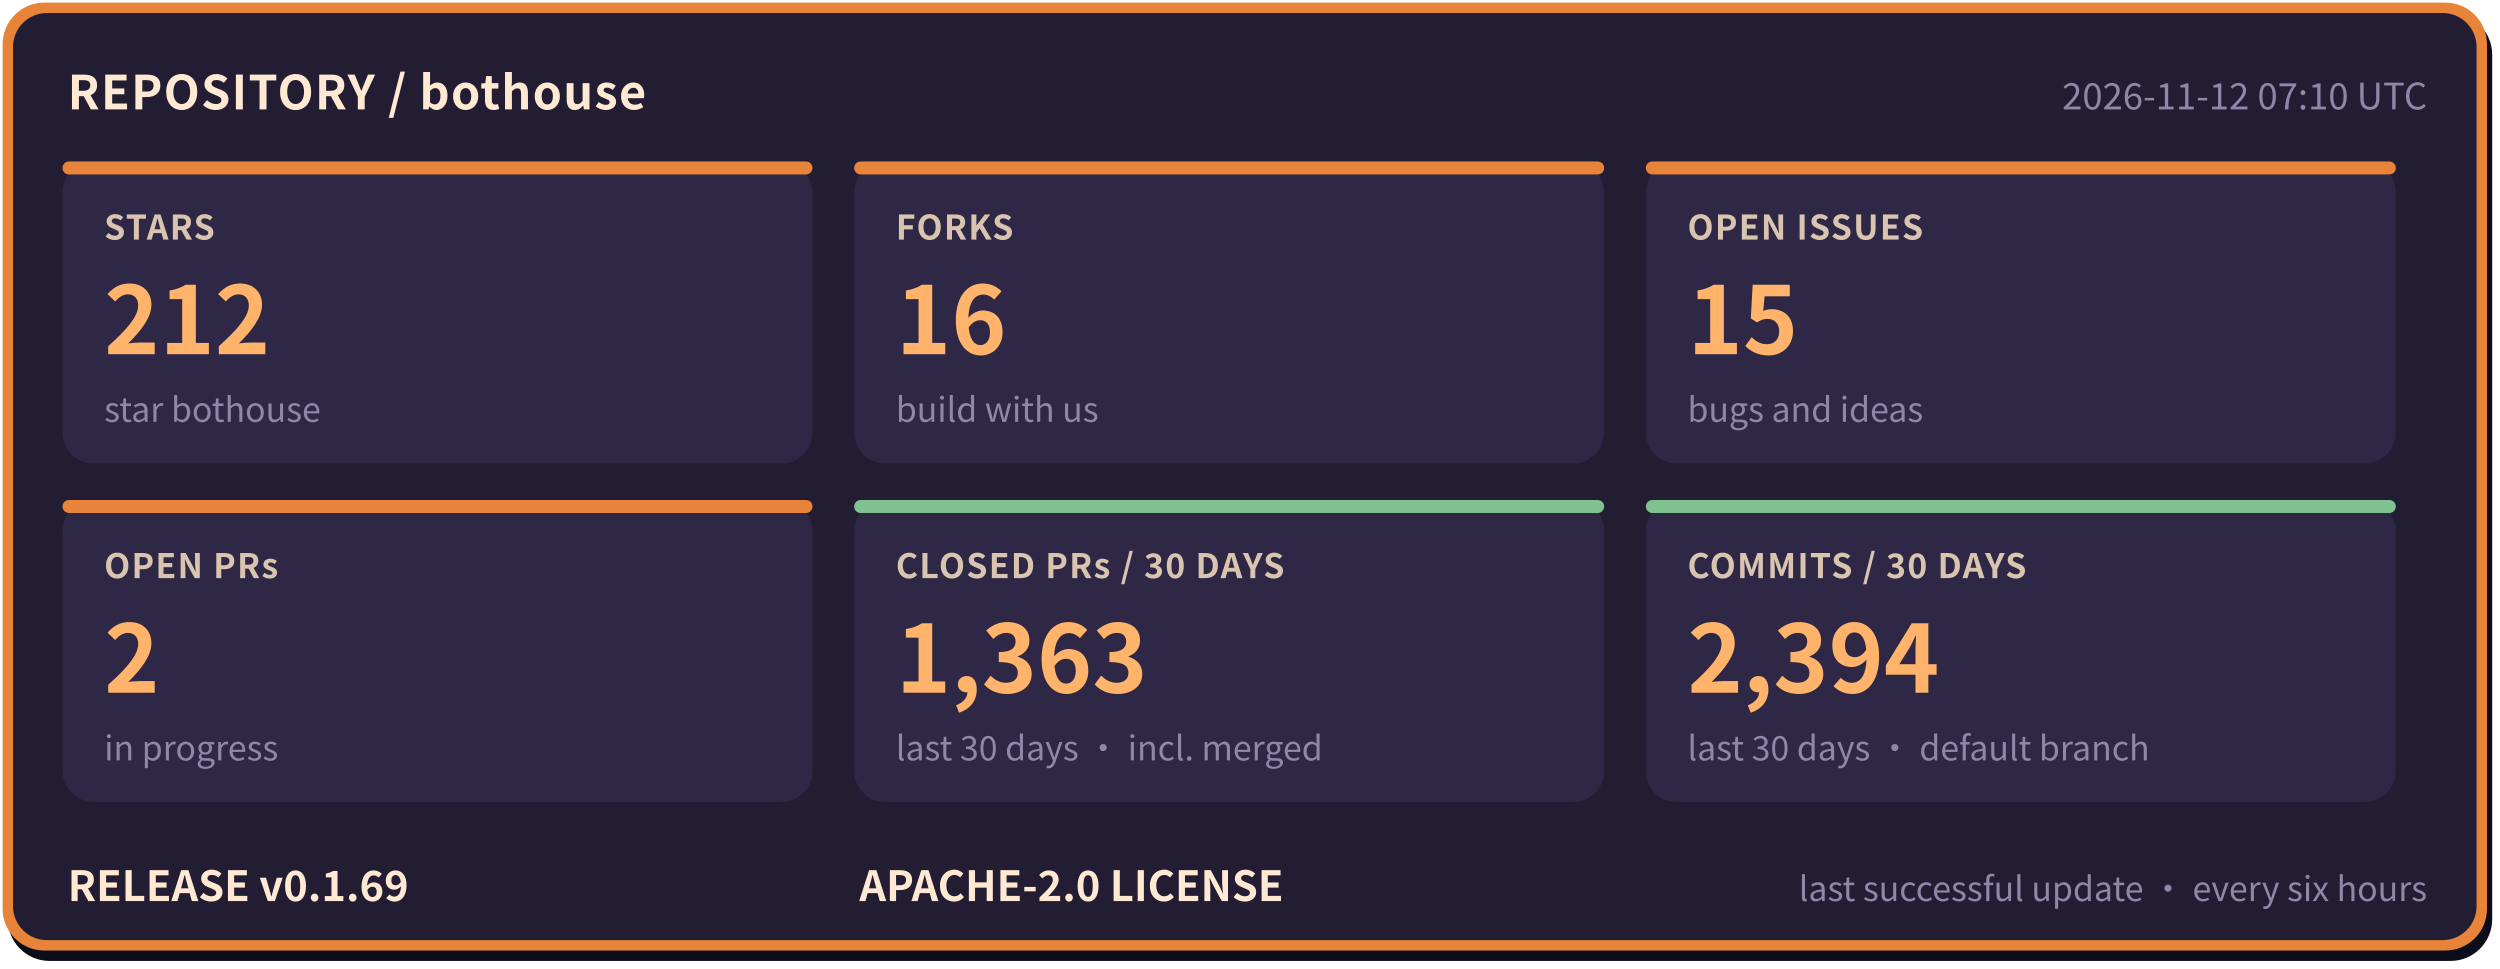
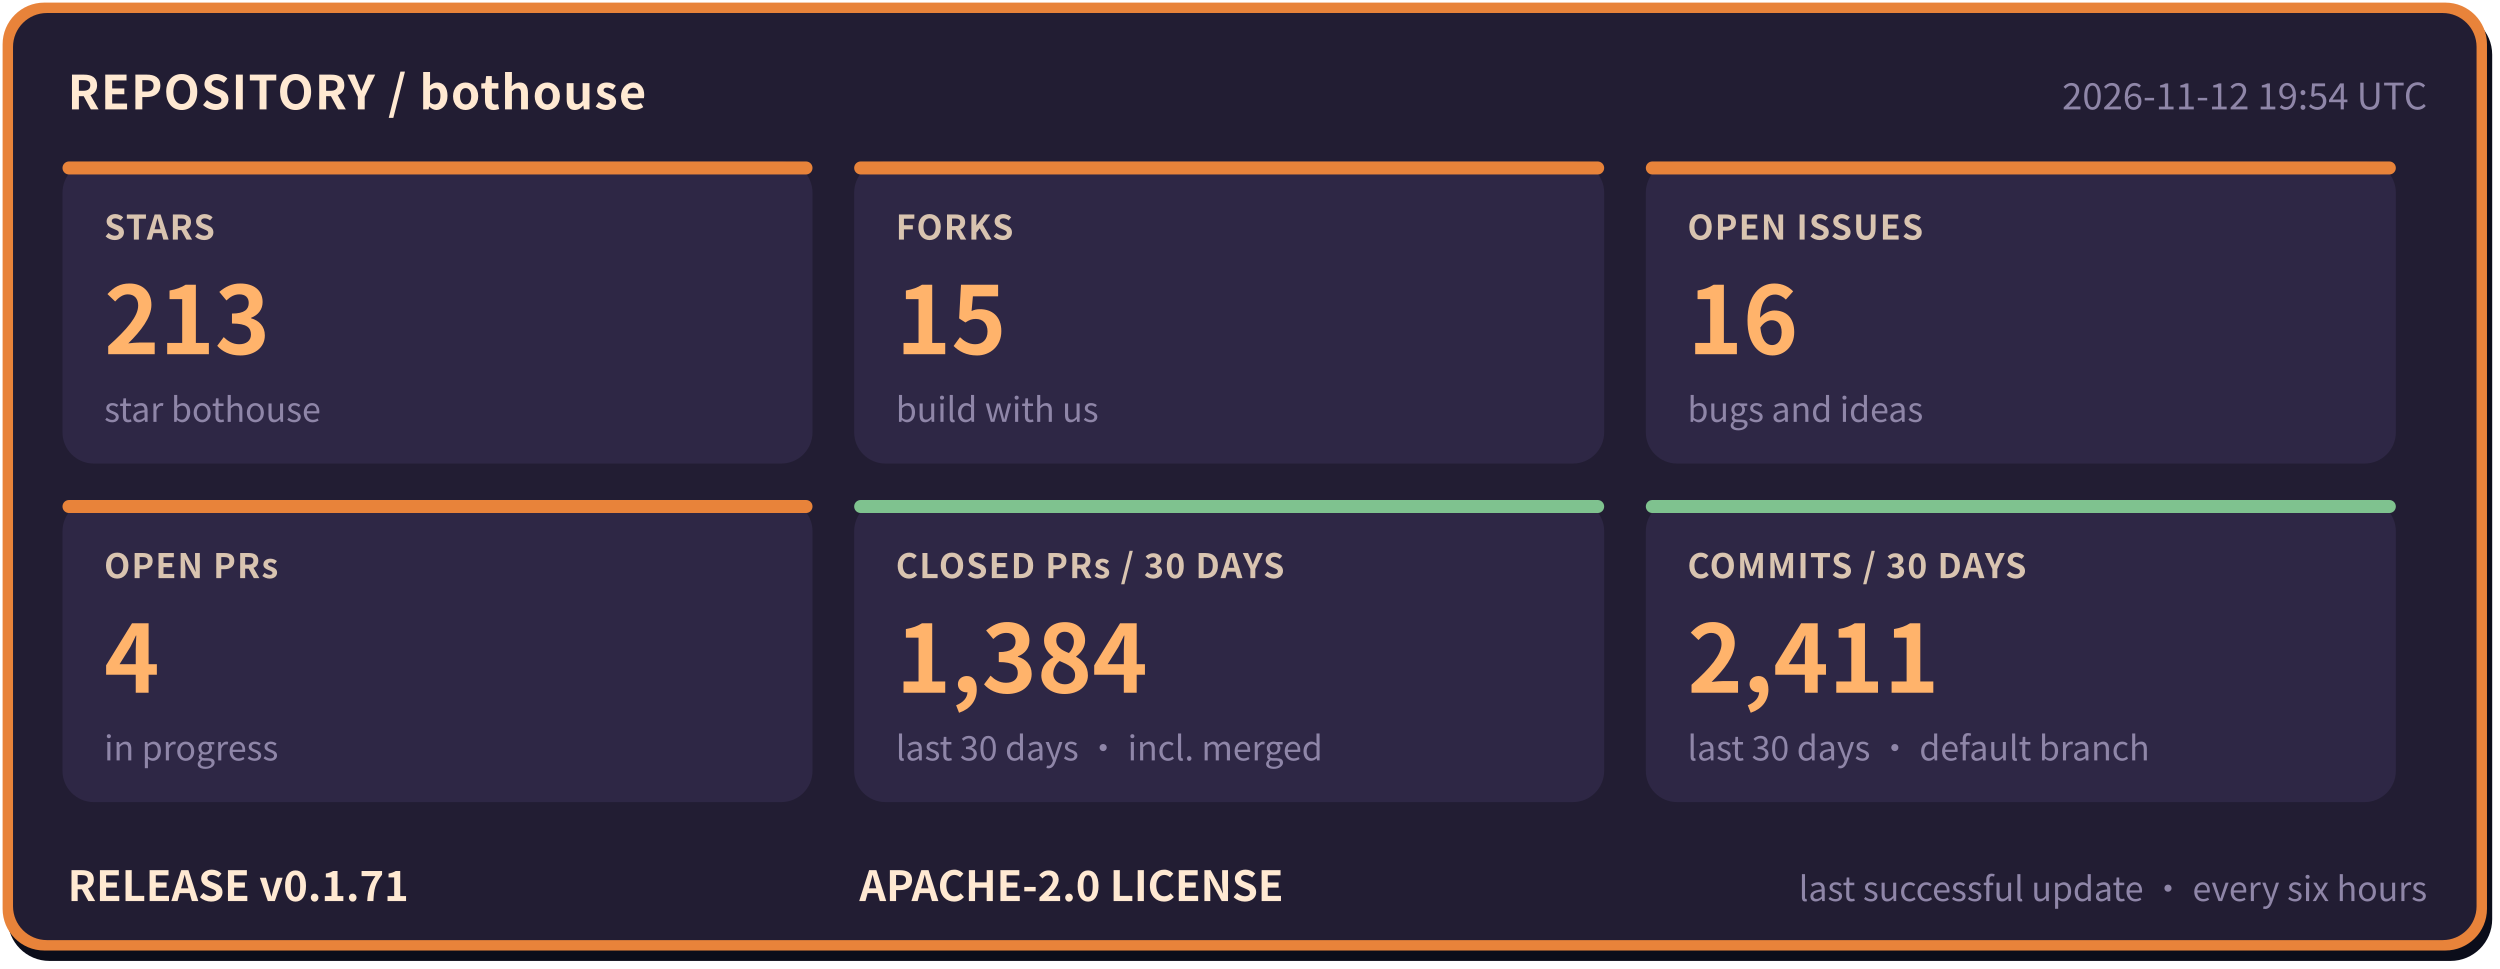
- <svg xmlns="http://www.w3.org/2000/svg" width="960" height="372" viewBox="0 0 960 372" role="img" aria-label="bothouse repository status: STARS 212, FORKS 16, OPEN ISSUES 15, OPEN PRs 2, CLOSED PRs / 30 DAYS 1363, COMMITS / 30 DAYS 2394, RELEASE v0.1.69" font-family="'PingFang SC','Hiragino Sans GB','Microsoft YaHei','Noto Sans CJK SC',-apple-system,'Segoe UI',sans-serif">
+ <svg xmlns="http://www.w3.org/2000/svg" width="960" height="372" viewBox="0 0 960 372" role="img" aria-label="bothouse repository status: STARS 213, FORKS 15, OPEN ISSUES 16, OPEN PRs 4, CLOSED PRs / 30 DAYS 1384, COMMITS / 30 DAYS 2411, RELEASE v0.1.71" font-family="'PingFang SC','Hiragino Sans GB','Microsoft YaHei','Noto Sans CJK SC',-apple-system,'Segoe UI',sans-serif">
  <rect x="3" y="5" width="954" height="364" rx="16" fill="#0b0d1a" />
  <rect x="1" y="1" width="954" height="364" rx="16" fill="#e8833a" />
  <rect x="5" y="5" width="946" height="356" rx="13" fill="#221d33" />
  <text x="26" y="42" font-size="18" font-weight="700" letter-spacing="0.5" fill="#ffe9d2">REPOSITORY / bothouse</text>
-   <text x="932" y="42" font-size="14" fill="#8f86a8" text-anchor="end">2026-11-12 07:10 UTC</text>
+   <text x="932" y="42" font-size="14" fill="#8f86a8" text-anchor="end">2026-11-12 19:54 UTC</text>
  <rect x="24" y="62" width="288" height="116" rx="12" fill="#2e2745" />
  <rect x="24" y="62" width="288" height="5" rx="2.5" fill="#e8833a" />
  <text x="40" y="92" font-size="13" font-weight="600" letter-spacing="0.5" fill="#d9c4b0">STARS</text>
-   <text x="40" y="136" font-size="36" font-weight="800" fill="#ffb36b">212</text>
+   <text x="40" y="136" font-size="36" font-weight="800" fill="#ffb36b">213</text>
  <text x="40" y="162" font-size="13" fill="#8f86a8">star bothouse</text>
  <rect x="328" y="62" width="288" height="116" rx="12" fill="#2e2745" />
  <rect x="328" y="62" width="288" height="5" rx="2.5" fill="#e8833a" />
  <text x="344" y="92" font-size="13" font-weight="600" letter-spacing="0.5" fill="#d9c4b0">FORKS</text>
-   <text x="344" y="136" font-size="36" font-weight="800" fill="#ffb36b">16</text>
+   <text x="344" y="136" font-size="36" font-weight="800" fill="#ffb36b">15</text>
  <text x="344" y="162" font-size="13" fill="#8f86a8">build with us</text>
  <rect x="632" y="62" width="288" height="116" rx="12" fill="#2e2745" />
  <rect x="632" y="62" width="288" height="5" rx="2.5" fill="#e8833a" />
  <text x="648" y="92" font-size="13" font-weight="600" letter-spacing="0.5" fill="#d9c4b0">OPEN ISSUES</text>
-   <text x="648" y="136" font-size="36" font-weight="800" fill="#ffb36b">15</text>
+   <text x="648" y="136" font-size="36" font-weight="800" fill="#ffb36b">16</text>
  <text x="648" y="162" font-size="13" fill="#8f86a8">bugs and ideas</text>
  <rect x="24" y="192" width="288" height="116" rx="12" fill="#2e2745" />
  <rect x="24" y="192" width="288" height="5" rx="2.5" fill="#e8833a" />
  <text x="40" y="222" font-size="13" font-weight="600" letter-spacing="0.5" fill="#d9c4b0">OPEN PRs</text>
-   <text x="40" y="266" font-size="36" font-weight="800" fill="#ffb36b">2</text>
+   <text x="40" y="266" font-size="36" font-weight="800" fill="#ffb36b">4</text>
  <text x="40" y="292" font-size="13" fill="#8f86a8">in progress</text>
  <rect x="328" y="192" width="288" height="116" rx="12" fill="#2e2745" />
  <rect x="328" y="192" width="288" height="5" rx="2.5" fill="#7fc28f" />
  <text x="344" y="222" font-size="13" font-weight="600" letter-spacing="0.5" fill="#d9c4b0">CLOSED PRs / 30 DAYS</text>
-   <text x="344" y="266" font-size="36" font-weight="800" fill="#ffb36b">1,363</text>
+   <text x="344" y="266" font-size="36" font-weight="800" fill="#ffb36b">1,384</text>
  <text x="344" y="292" font-size="13" fill="#8f86a8">last 30 days · incl. merged</text>
  <rect x="632" y="192" width="288" height="116" rx="12" fill="#2e2745" />
  <rect x="632" y="192" width="288" height="5" rx="2.5" fill="#7fc28f" />
  <text x="648" y="222" font-size="13" font-weight="600" letter-spacing="0.5" fill="#d9c4b0">COMMITS / 30 DAYS</text>
-   <text x="648" y="266" font-size="36" font-weight="800" fill="#ffb36b">2,394</text>
+   <text x="648" y="266" font-size="36" font-weight="800" fill="#ffb36b">2,411</text>
  <text x="648" y="292" font-size="13" fill="#8f86a8">last 30 days · default branch</text>
-   <text x="26" y="346" font-size="16" font-weight="700" fill="#ffe9d2">RELEASE v0.1.69</text>
+   <text x="26" y="346" font-size="16" font-weight="700" fill="#ffe9d2">RELEASE v0.1.71</text>
  <text x="330" y="346" font-size="16" font-weight="700" fill="#ffe9d2">APACHE-2.0 LICENSE</text>
  <text x="932" y="346" font-size="13" fill="#8f86a8" text-anchor="end">last successful update · every six hours</text>
</svg>
